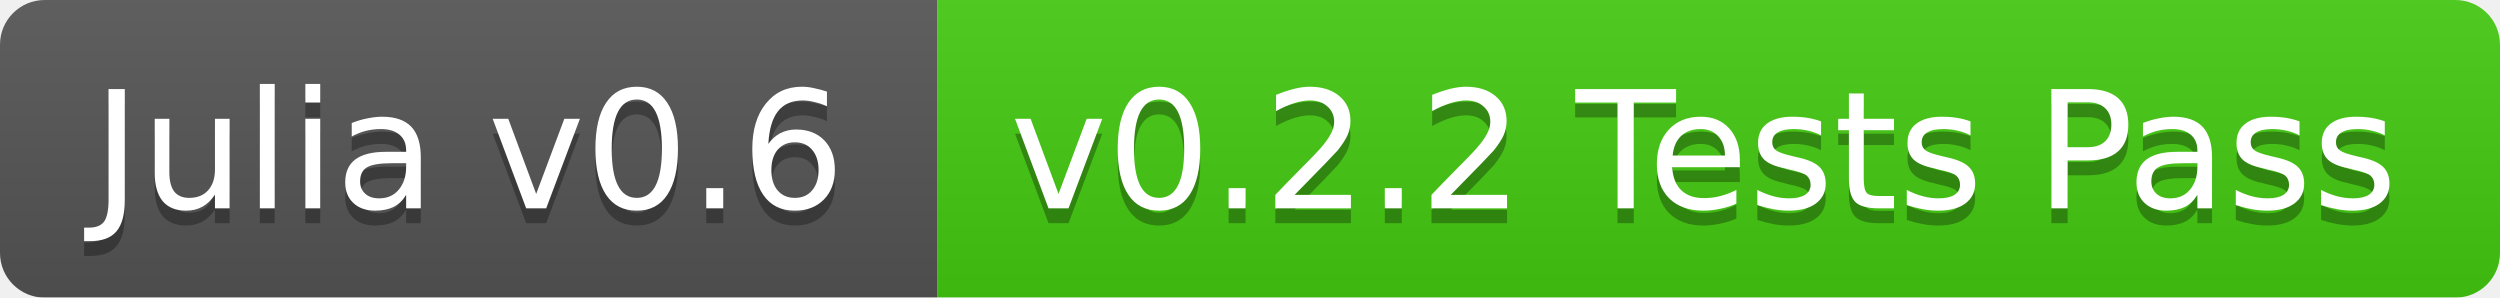
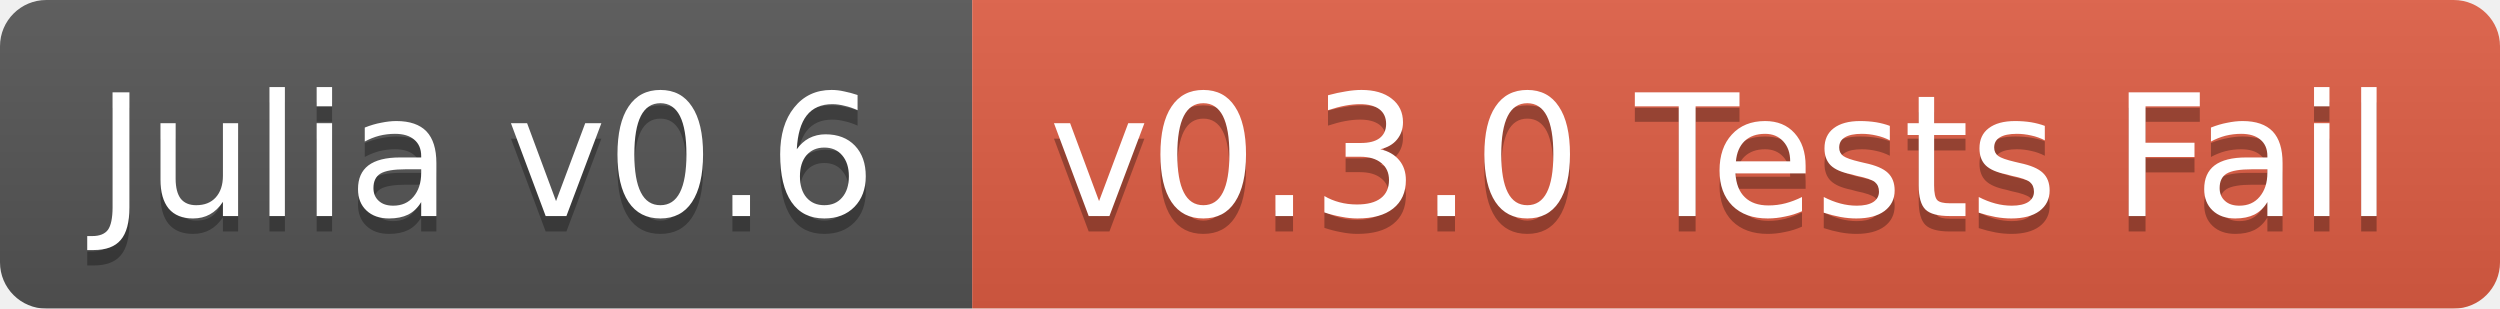
- <svg xmlns="http://www.w3.org/2000/svg" width="168" height="20">
+ <svg xmlns="http://www.w3.org/2000/svg" width="162" height="20">
  <linearGradient id="b" x2="0" y2="100%">
    <stop offset="0" stop-color="#bbb" stop-opacity=".1" />
    <stop offset="1" stop-opacity=".1" />
  </linearGradient>
  <mask id="a">
-     <rect width="168" height="20" rx="3" fill="#fff" />
+     <rect width="162" height="20" rx="3" fill="#fff" />
  </mask>
  <g mask="url(#a)">
    <path fill="#555" d="M0 0h63v20H0z" />
-     <path fill="#4c1" d="M63 0h105v20H63z" />
-     <path fill="url(#b)" d="M0 0h168v20H0z" />
+     <path fill="#e05d44" d="M63 0h99v20H63z" />
+     <path fill="url(#b)" d="M0 0h162v20H0z" />
  </g>
  <g fill="#fff" text-anchor="middle" font-family="DejaVu Sans,Verdana,Geneva,sans-serif" font-size="11">
    <text x="31.5" y="15" fill="#010101" fill-opacity=".3">Julia v0.6</text>
    <text x="31.5" y="14">Julia v0.6</text>
-     <text x="114.5" y="15" fill="#010101" fill-opacity=".3">v0.2.2 Tests Pass</text>
-     <text x="114.5" y="14">v0.2.2 Tests Pass</text>
+     <text x="111.5" y="15" fill="#010101" fill-opacity=".3">v0.3.0 Tests Fail</text>
+     <text x="111.5" y="14">v0.3.0 Tests Fail</text>
  </g>
</svg>
